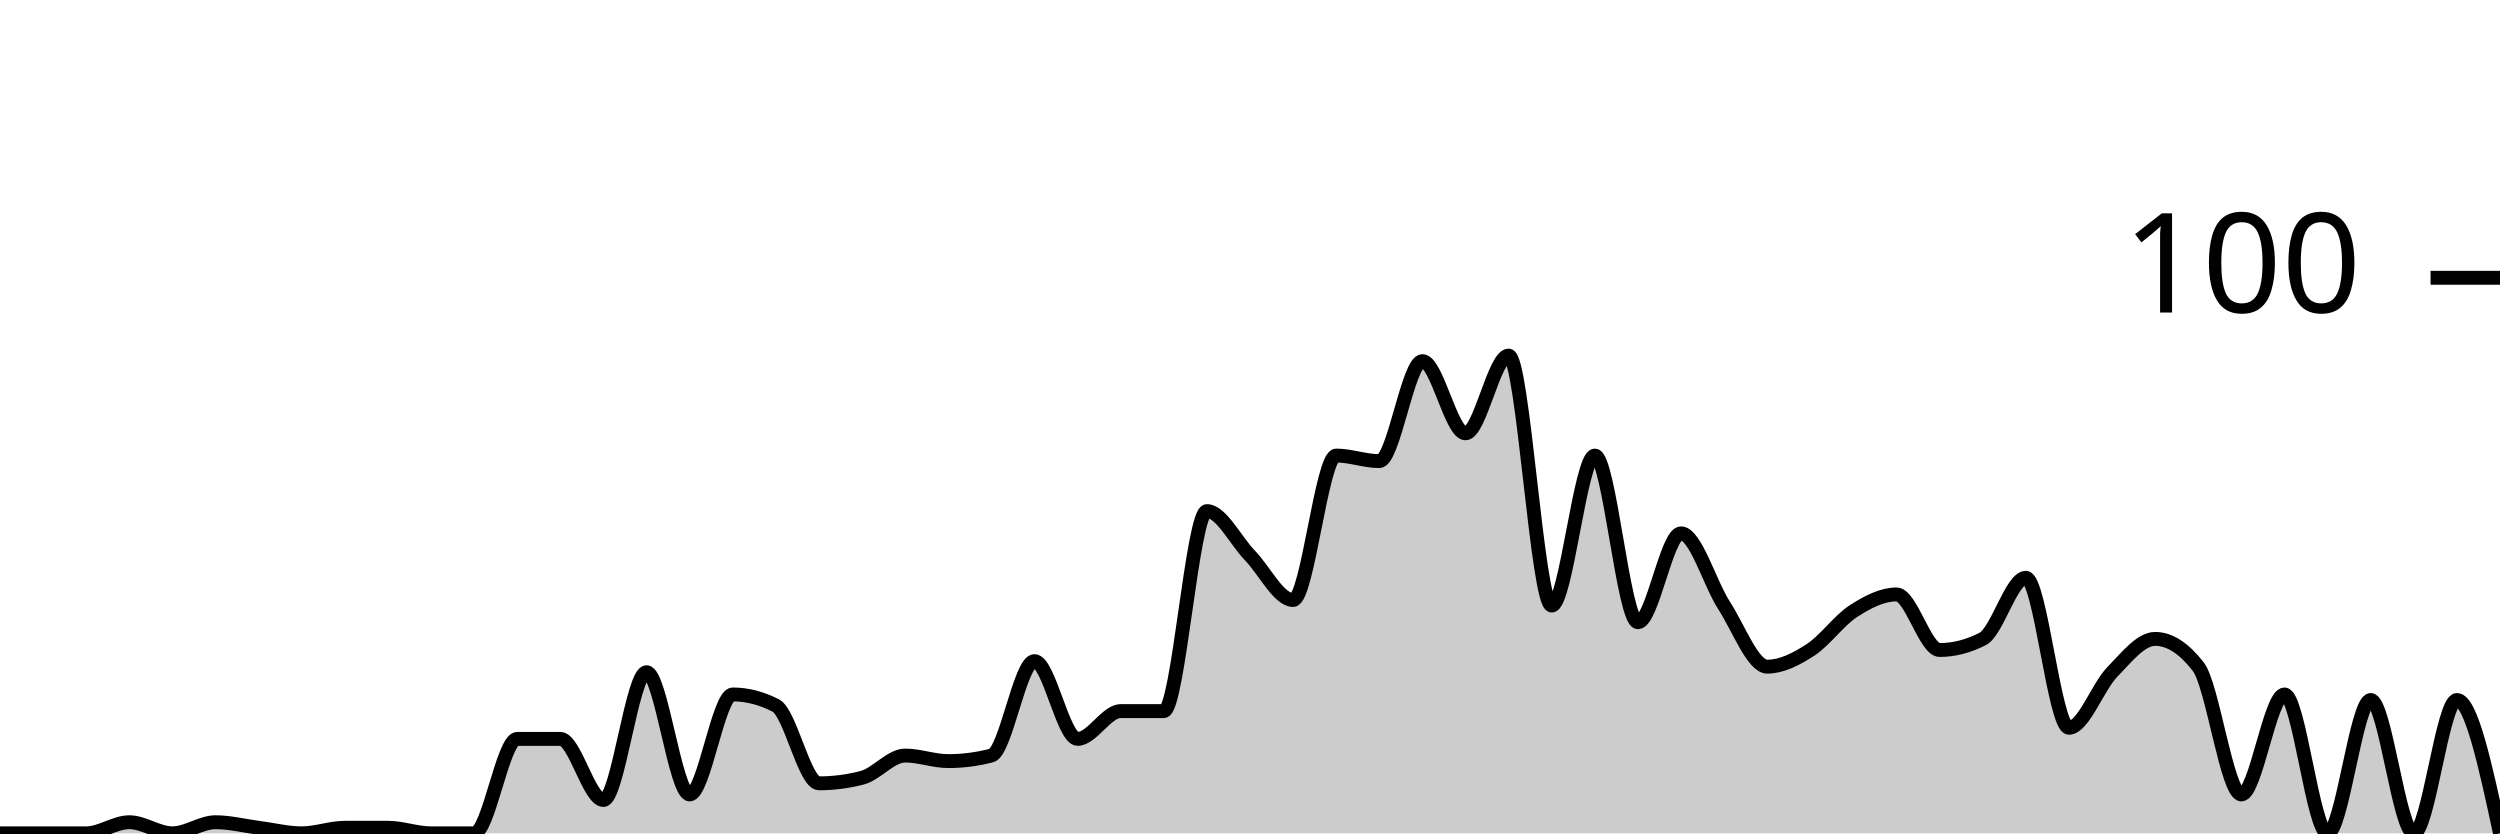
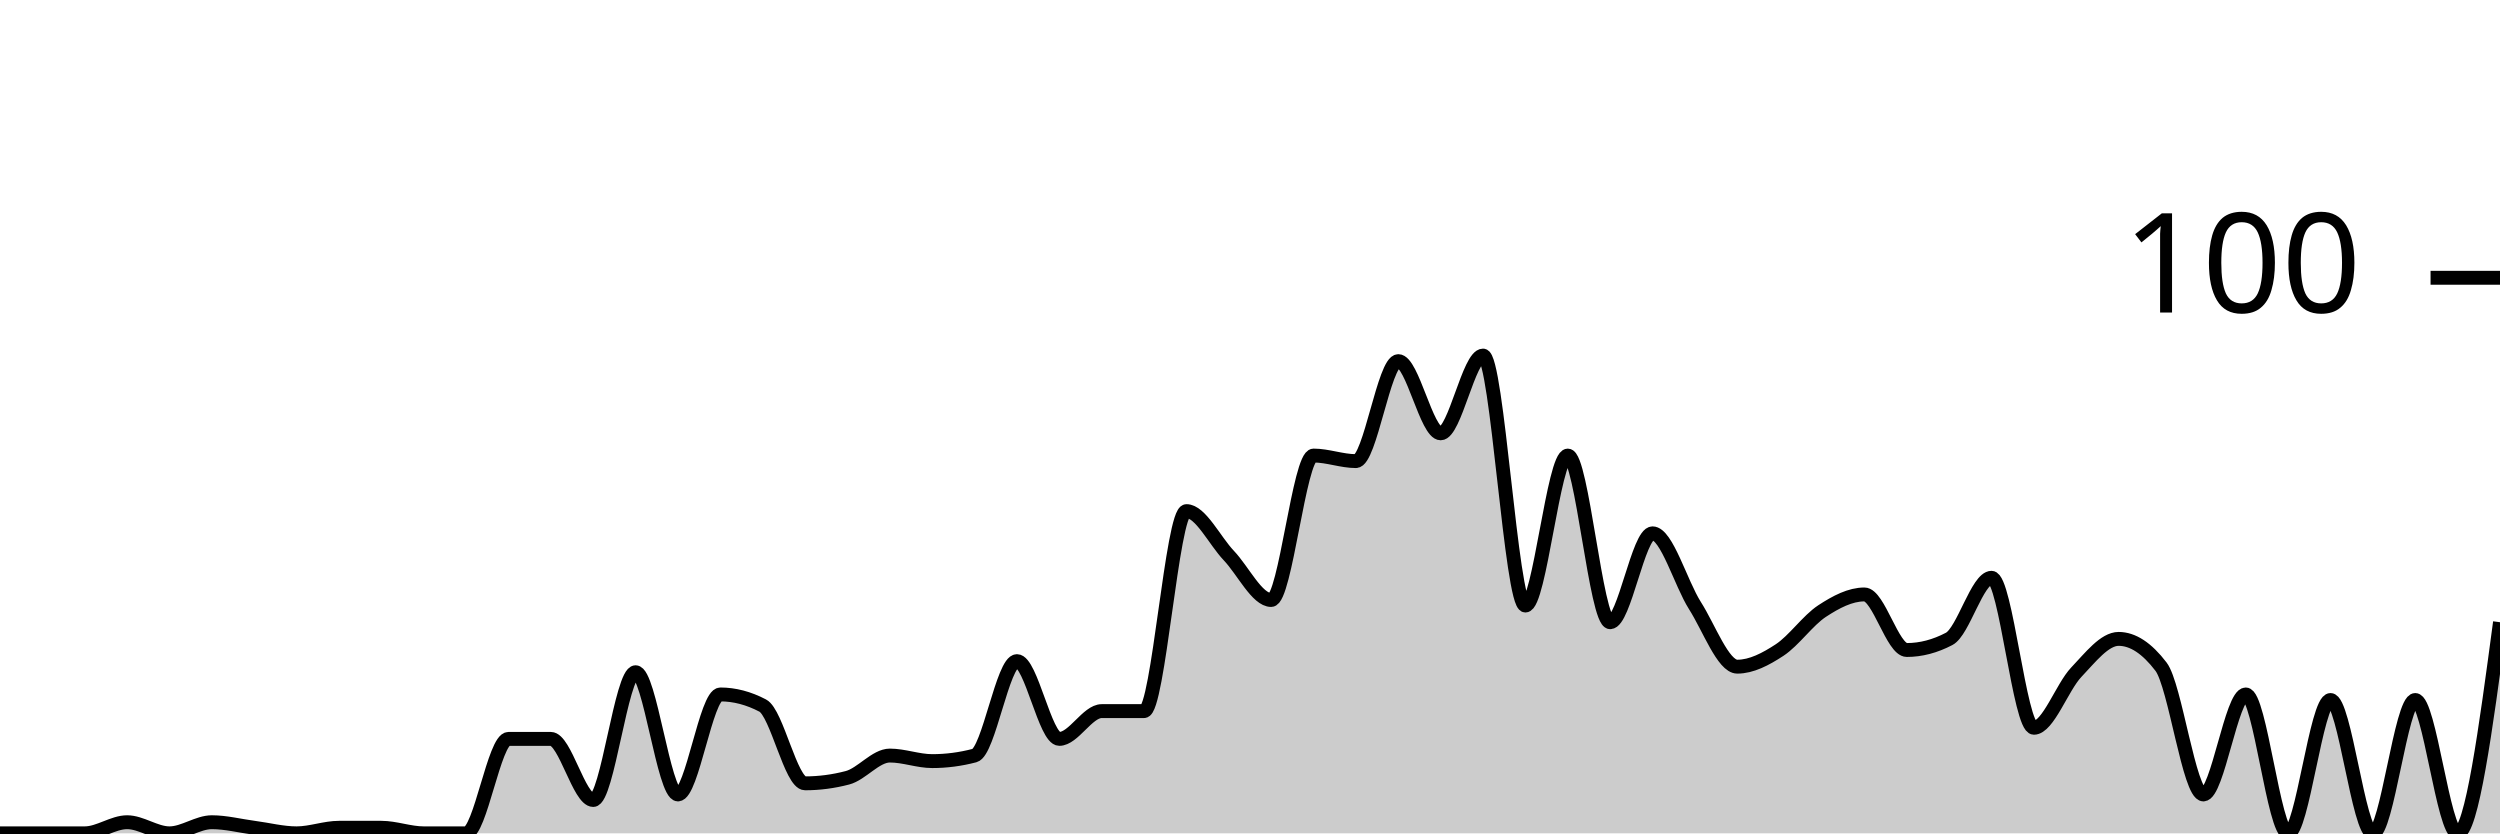
<svg xmlns="http://www.w3.org/2000/svg" viewBox="0 0 180 60">
  <g transform="translate(0,20)">
-     <path class="area" fill="rgba(0, 0, 0, 0.2)" d="M0,40C1.034,40,2.069,40,3.103,40C4.138,40,5.172,40,6.207,40C7.241,40,8.276,39.2,9.31,39.2C10.345,39.2,11.379,40,12.414,40C13.448,40,14.483,39.2,15.517,39.2C16.552,39.2,17.586,39.467,18.621,39.6C19.655,39.733,20.69,40,21.724,40C22.759,40,23.793,39.6,24.828,39.6C25.862,39.6,26.897,39.6,27.931,39.6C28.966,39.6,30,40,31.034,40C32.069,40,33.103,40,34.138,40C35.172,40,36.207,33.2,37.241,33.2C38.276,33.2,39.31,33.2,40.345,33.2C41.379,33.2,42.414,37.6,43.448,37.6C44.483,37.6,45.517,28.4,46.552,28.4C47.586,28.4,48.621,37.2,49.655,37.2C50.69,37.2,51.724,30,52.759,30C53.793,30,54.828,30.267,55.862,30.8C56.897,31.333,57.931,36.4,58.966,36.4C60,36.4,61.034,36.267,62.069,36C63.103,35.733,64.138,34.4,65.172,34.4C66.207,34.4,67.241,34.8,68.276,34.8C69.31,34.8,70.345,34.667,71.379,34.4C72.414,34.133,73.448,27.6,74.483,27.6C75.517,27.6,76.552,33.2,77.586,33.2C78.621,33.2,79.655,31.2,80.69,31.2C81.724,31.2,82.759,31.2,83.793,31.2C84.828,31.2,85.862,16.8,86.897,16.8C87.931,16.8,88.966,18.933,90,20C91.034,21.067,92.069,23.2,93.103,23.2C94.138,23.2,95.172,12.8,96.207,12.8C97.241,12.8,98.276,13.2,99.31,13.2C100.345,13.2,101.379,6,102.414,6C103.448,6,104.483,11.2,105.517,11.2C106.552,11.2,107.586,5.6,108.621,5.6C109.655,5.6,110.69,23.6,111.724,23.6C112.759,23.6,113.793,12.8,114.828,12.8C115.862,12.8,116.897,24.8,117.931,24.8C118.966,24.8,120,18.4,121.034,18.4C122.069,18.4,123.103,22,124.138,23.6C125.172,25.2,126.207,28,127.241,28C128.276,28,129.31,27.467,130.345,26.8C131.379,26.133,132.414,24.667,133.448,24C134.483,23.333,135.517,22.8,136.552,22.8C137.586,22.8,138.621,26.8,139.655,26.8C140.69,26.8,141.724,26.533,142.759,26C143.793,25.467,144.828,21.6,145.862,21.6C146.897,21.6,147.931,32.4,148.966,32.4C150,32.4,151.034,29.467,152.069,28.4C153.103,27.333,154.138,26,155.172,26C156.207,26,157.241,26.667,158.276,28C159.31,29.333,160.345,37.2,161.379,37.2C162.414,37.2,163.448,30,164.483,30C165.517,30,166.552,40,167.586,40C168.621,40,169.655,30.4,170.69,30.4C171.724,30.4,172.759,40,173.793,40C174.828,40,175.862,30.4,176.897,30.4C177.931,30.4,178.966,35.2,180,40L180,40C178.966,40,177.931,40,176.897,40C175.862,40,174.828,40,173.793,40C172.759,40,171.724,40,170.69,40C169.655,40,168.621,40,167.586,40C166.552,40,165.517,40,164.483,40C163.448,40,162.414,40,161.379,40C160.345,40,159.31,40,158.276,40C157.241,40,156.207,40,155.172,40C154.138,40,153.103,40,152.069,40C151.034,40,150,40,148.966,40C147.931,40,146.897,40,145.862,40C144.828,40,143.793,40,142.759,40C141.724,40,140.69,40,139.655,40C138.621,40,137.586,40,136.552,40C135.517,40,134.483,40,133.448,40C132.414,40,131.379,40,130.345,40C129.31,40,128.276,40,127.241,40C126.207,40,125.172,40,124.138,40C123.103,40,122.069,40,121.034,40C120,40,118.966,40,117.931,40C116.897,40,115.862,40,114.828,40C113.793,40,112.759,40,111.724,40C110.69,40,109.655,40,108.621,40C107.586,40,106.552,40,105.517,40C104.483,40,103.448,40,102.414,40C101.379,40,100.345,40,99.31,40C98.276,40,97.241,40,96.207,40C95.172,40,94.138,40,93.103,40C92.069,40,91.034,40,90,40C88.966,40,87.931,40,86.897,40C85.862,40,84.828,40,83.793,40C82.759,40,81.724,40,80.69,40C79.655,40,78.621,40,77.586,40C76.552,40,75.517,40,74.483,40C73.448,40,72.414,40,71.379,40C70.345,40,69.31,40,68.276,40C67.241,40,66.207,40,65.172,40C64.138,40,63.103,40,62.069,40C61.034,40,60,40,58.966,40C57.931,40,56.897,40,55.862,40C54.828,40,53.793,40,52.759,40C51.724,40,50.69,40,49.655,40C48.621,40,47.586,40,46.552,40C45.517,40,44.483,40,43.448,40C42.414,40,41.379,40,40.345,40C39.31,40,38.276,40,37.241,40C36.207,40,35.172,40,34.138,40C33.103,40,32.069,40,31.034,40C30,40,28.966,40,27.931,40C26.897,40,25.862,40,24.828,40C23.793,40,22.759,40,21.724,40C20.69,40,19.655,40,18.621,40C17.586,40,16.552,40,15.517,40C14.483,40,13.448,40,12.414,40C11.379,40,10.345,40,9.31,40C8.276,40,7.241,40,6.207,40C5.172,40,4.138,40,3.103,40C2.069,40,1.034,40,0,40Z" />
-     <path class="line" stroke="black" fill="none" d="M0,40C1.034,40,2.069,40,3.103,40C4.138,40,5.172,40,6.207,40C7.241,40,8.276,39.2,9.31,39.2C10.345,39.2,11.379,40,12.414,40C13.448,40,14.483,39.2,15.517,39.2C16.552,39.2,17.586,39.467,18.621,39.6C19.655,39.733,20.69,40,21.724,40C22.759,40,23.793,39.6,24.828,39.6C25.862,39.6,26.897,39.6,27.931,39.6C28.966,39.6,30,40,31.034,40C32.069,40,33.103,40,34.138,40C35.172,40,36.207,33.2,37.241,33.2C38.276,33.2,39.31,33.2,40.345,33.2C41.379,33.2,42.414,37.6,43.448,37.6C44.483,37.6,45.517,28.4,46.552,28.4C47.586,28.4,48.621,37.2,49.655,37.2C50.69,37.2,51.724,30,52.759,30C53.793,30,54.828,30.267,55.862,30.8C56.897,31.333,57.931,36.4,58.966,36.4C60,36.4,61.034,36.267,62.069,36C63.103,35.733,64.138,34.4,65.172,34.4C66.207,34.4,67.241,34.8,68.276,34.8C69.31,34.8,70.345,34.667,71.379,34.4C72.414,34.133,73.448,27.6,74.483,27.6C75.517,27.6,76.552,33.2,77.586,33.2C78.621,33.2,79.655,31.2,80.69,31.2C81.724,31.2,82.759,31.2,83.793,31.2C84.828,31.2,85.862,16.8,86.897,16.8C87.931,16.8,88.966,18.933,90,20C91.034,21.067,92.069,23.2,93.103,23.2C94.138,23.2,95.172,12.8,96.207,12.8C97.241,12.8,98.276,13.2,99.31,13.2C100.345,13.2,101.379,6,102.414,6C103.448,6,104.483,11.2,105.517,11.2C106.552,11.2,107.586,5.6,108.621,5.6C109.655,5.6,110.69,23.6,111.724,23.6C112.759,23.6,113.793,12.8,114.828,12.8C115.862,12.8,116.897,24.8,117.931,24.8C118.966,24.8,120,18.4,121.034,18.4C122.069,18.4,123.103,22,124.138,23.6C125.172,25.2,126.207,28,127.241,28C128.276,28,129.31,27.467,130.345,26.8C131.379,26.133,132.414,24.667,133.448,24C134.483,23.333,135.517,22.8,136.552,22.8C137.586,22.8,138.621,26.8,139.655,26.8C140.69,26.8,141.724,26.533,142.759,26C143.793,25.467,144.828,21.6,145.862,21.6C146.897,21.6,147.931,32.4,148.966,32.4C150,32.4,151.034,29.467,152.069,28.4C153.103,27.333,154.138,26,155.172,26C156.207,26,157.241,26.667,158.276,28C159.31,29.333,160.345,37.2,161.379,37.2C162.414,37.2,163.448,30,164.483,30C165.517,30,166.552,40,167.586,40C168.621,40,169.655,30.4,170.69,30.4C171.724,30.4,172.759,40,173.793,40C174.828,40,175.862,30.4,176.897,30.4C177.931,30.4,178.966,35.2,180,40" />
+     <path class="area" fill="rgba(0, 0, 0, 0.2)" d="M0,40C1.017,40,2.034,40,3.051,40C4.068,40,5.085,40,6.102,40C7.119,40,8.136,39.2,9.153,39.2C10.169,39.2,11.186,40,12.203,40C13.22,40,14.237,39.2,15.254,39.2C16.271,39.2,17.288,39.467,18.305,39.6C19.322,39.733,20.339,40,21.356,40C22.373,40,23.39,39.6,24.407,39.6C25.424,39.6,26.441,39.6,27.458,39.6C28.475,39.6,29.492,40,30.508,40C31.525,40,32.542,40,33.559,40C34.576,40,35.593,33.2,36.61,33.2C37.627,33.2,38.644,33.2,39.661,33.2C40.678,33.2,41.695,37.6,42.712,37.6C43.729,37.6,44.746,28.4,45.763,28.4C46.78,28.4,47.797,37.2,48.814,37.2C49.831,37.2,50.847,30,51.864,30C52.881,30,53.898,30.267,54.915,30.8C55.932,31.333,56.949,36.4,57.966,36.4C58.983,36.4,60,36.267,61.017,36C62.034,35.733,63.051,34.4,64.068,34.4C65.085,34.4,66.102,34.8,67.119,34.8C68.136,34.8,69.153,34.667,70.169,34.4C71.186,34.133,72.203,27.6,73.22,27.6C74.237,27.6,75.254,33.2,76.271,33.2C77.288,33.2,78.305,31.2,79.322,31.2C80.339,31.2,81.356,31.2,82.373,31.2C83.39,31.2,84.407,16.8,85.424,16.8C86.441,16.8,87.458,18.933,88.475,20C89.492,21.067,90.508,23.2,91.525,23.2C92.542,23.2,93.559,12.8,94.576,12.8C95.593,12.8,96.61,13.2,97.627,13.2C98.644,13.2,99.661,6,100.678,6C101.695,6,102.712,11.2,103.729,11.2C104.746,11.2,105.763,5.6,106.78,5.6C107.797,5.6,108.814,23.6,109.831,23.6C110.847,23.6,111.864,12.8,112.881,12.8C113.898,12.8,114.915,24.8,115.932,24.8C116.949,24.8,117.966,18.4,118.983,18.4C120,18.4,121.017,22,122.034,23.6C123.051,25.2,124.068,28,125.085,28C126.102,28,127.119,27.467,128.136,26.8C129.153,26.133,130.169,24.667,131.186,24C132.203,23.333,133.22,22.8,134.237,22.8C135.254,22.8,136.271,26.8,137.288,26.8C138.305,26.8,139.322,26.533,140.339,26C141.356,25.467,142.373,21.6,143.39,21.6C144.407,21.6,145.424,32.4,146.441,32.4C147.458,32.4,148.475,29.467,149.492,28.4C150.508,27.333,151.525,26,152.542,26C153.559,26,154.576,26.667,155.593,28C156.61,29.333,157.627,37.2,158.644,37.2C159.661,37.2,160.678,30,161.695,30C162.712,30,163.729,40,164.746,40C165.763,40,166.78,30.4,167.797,30.4C168.814,30.4,169.831,40,170.847,40C171.864,40,172.881,30.4,173.898,30.4C174.915,30.4,175.932,40,176.949,40C177.966,40,178.983,32.4,180,24.8L180,40C178.983,40,177.966,40,176.949,40C175.932,40,174.915,40,173.898,40C172.881,40,171.864,40,170.847,40C169.831,40,168.814,40,167.797,40C166.78,40,165.763,40,164.746,40C163.729,40,162.712,40,161.695,40C160.678,40,159.661,40,158.644,40C157.627,40,156.61,40,155.593,40C154.576,40,153.559,40,152.542,40C151.525,40,150.508,40,149.492,40C148.475,40,147.458,40,146.441,40C145.424,40,144.407,40,143.39,40C142.373,40,141.356,40,140.339,40C139.322,40,138.305,40,137.288,40C136.271,40,135.254,40,134.237,40C133.22,40,132.203,40,131.186,40C130.169,40,129.153,40,128.136,40C127.119,40,126.102,40,125.085,40C124.068,40,123.051,40,122.034,40C121.017,40,120,40,118.983,40C117.966,40,116.949,40,115.932,40C114.915,40,113.898,40,112.881,40C111.864,40,110.847,40,109.831,40C108.814,40,107.797,40,106.78,40C105.763,40,104.746,40,103.729,40C102.712,40,101.695,40,100.678,40C99.661,40,98.644,40,97.627,40C96.61,40,95.593,40,94.576,40C93.559,40,92.542,40,91.525,40C90.508,40,89.492,40,88.475,40C87.458,40,86.441,40,85.424,40C84.407,40,83.39,40,82.373,40C81.356,40,80.339,40,79.322,40C78.305,40,77.288,40,76.271,40C75.254,40,74.237,40,73.22,40C72.203,40,71.186,40,70.169,40C69.153,40,68.136,40,67.119,40C66.102,40,65.085,40,64.068,40C63.051,40,62.034,40,61.017,40C60,40,58.983,40,57.966,40C56.949,40,55.932,40,54.915,40C53.898,40,52.881,40,51.864,40C50.847,40,49.831,40,48.814,40C47.797,40,46.78,40,45.763,40C44.746,40,43.729,40,42.712,40C41.695,40,40.678,40,39.661,40C38.644,40,37.627,40,36.61,40C35.593,40,34.576,40,33.559,40C32.542,40,31.525,40,30.508,40C29.492,40,28.475,40,27.458,40C26.441,40,25.424,40,24.407,40C23.39,40,22.373,40,21.356,40C20.339,40,19.322,40,18.305,40C17.288,40,16.271,40,15.254,40C14.237,40,13.22,40,12.203,40C11.186,40,10.169,40,9.153,40C8.136,40,7.119,40,6.102,40C5.085,40,4.068,40,3.051,40C2.034,40,1.017,40,0,40Z" />
+     <path class="line" stroke="black" fill="none" d="M0,40C1.017,40,2.034,40,3.051,40C4.068,40,5.085,40,6.102,40C7.119,40,8.136,39.2,9.153,39.2C10.169,39.2,11.186,40,12.203,40C13.22,40,14.237,39.2,15.254,39.2C16.271,39.2,17.288,39.467,18.305,39.6C19.322,39.733,20.339,40,21.356,40C22.373,40,23.39,39.6,24.407,39.6C25.424,39.6,26.441,39.6,27.458,39.6C28.475,39.6,29.492,40,30.508,40C31.525,40,32.542,40,33.559,40C34.576,40,35.593,33.2,36.61,33.2C37.627,33.2,38.644,33.2,39.661,33.2C40.678,33.2,41.695,37.6,42.712,37.6C43.729,37.6,44.746,28.4,45.763,28.4C46.78,28.4,47.797,37.2,48.814,37.2C49.831,37.2,50.847,30,51.864,30C52.881,30,53.898,30.267,54.915,30.8C55.932,31.333,56.949,36.4,57.966,36.4C58.983,36.4,60,36.267,61.017,36C62.034,35.733,63.051,34.4,64.068,34.4C65.085,34.4,66.102,34.8,67.119,34.8C68.136,34.8,69.153,34.667,70.169,34.4C71.186,34.133,72.203,27.6,73.22,27.6C74.237,27.6,75.254,33.2,76.271,33.2C77.288,33.2,78.305,31.2,79.322,31.2C80.339,31.2,81.356,31.2,82.373,31.2C83.39,31.2,84.407,16.8,85.424,16.8C86.441,16.8,87.458,18.933,88.475,20C89.492,21.067,90.508,23.2,91.525,23.2C92.542,23.2,93.559,12.8,94.576,12.8C95.593,12.8,96.61,13.2,97.627,13.2C98.644,13.2,99.661,6,100.678,6C101.695,6,102.712,11.2,103.729,11.2C104.746,11.2,105.763,5.6,106.78,5.6C107.797,5.6,108.814,23.6,109.831,23.6C110.847,23.6,111.864,12.8,112.881,12.8C113.898,12.8,114.915,24.8,115.932,24.8C116.949,24.8,117.966,18.4,118.983,18.4C120,18.4,121.017,22,122.034,23.6C123.051,25.2,124.068,28,125.085,28C126.102,28,127.119,27.467,128.136,26.8C129.153,26.133,130.169,24.667,131.186,24C132.203,23.333,133.22,22.8,134.237,22.8C135.254,22.8,136.271,26.8,137.288,26.8C138.305,26.8,139.322,26.533,140.339,26C141.356,25.467,142.373,21.6,143.39,21.6C144.407,21.6,145.424,32.4,146.441,32.4C147.458,32.4,148.475,29.467,149.492,28.4C150.508,27.333,151.525,26,152.542,26C153.559,26,154.576,26.667,155.593,28C156.61,29.333,157.627,37.2,158.644,37.2C159.661,37.2,160.678,30,161.695,30C162.712,30,163.729,40,164.746,40C165.763,40,166.78,30.4,167.797,30.4C168.814,30.4,169.831,40,170.847,40C171.864,40,172.881,30.4,173.898,30.4C174.915,30.4,175.932,40,176.949,40C177.966,40,178.983,32.4,180,24.8" />
    <path class="axis-ceiling" stroke-width="1" stroke="black" fill="none" d="M175,0L180,0" />
    <text class="axis-ceiling-label" font-family="sans-serif" text-anchor="end" font-size="10px" x="170" y="2.5">100</text>
  </g>
</svg>
